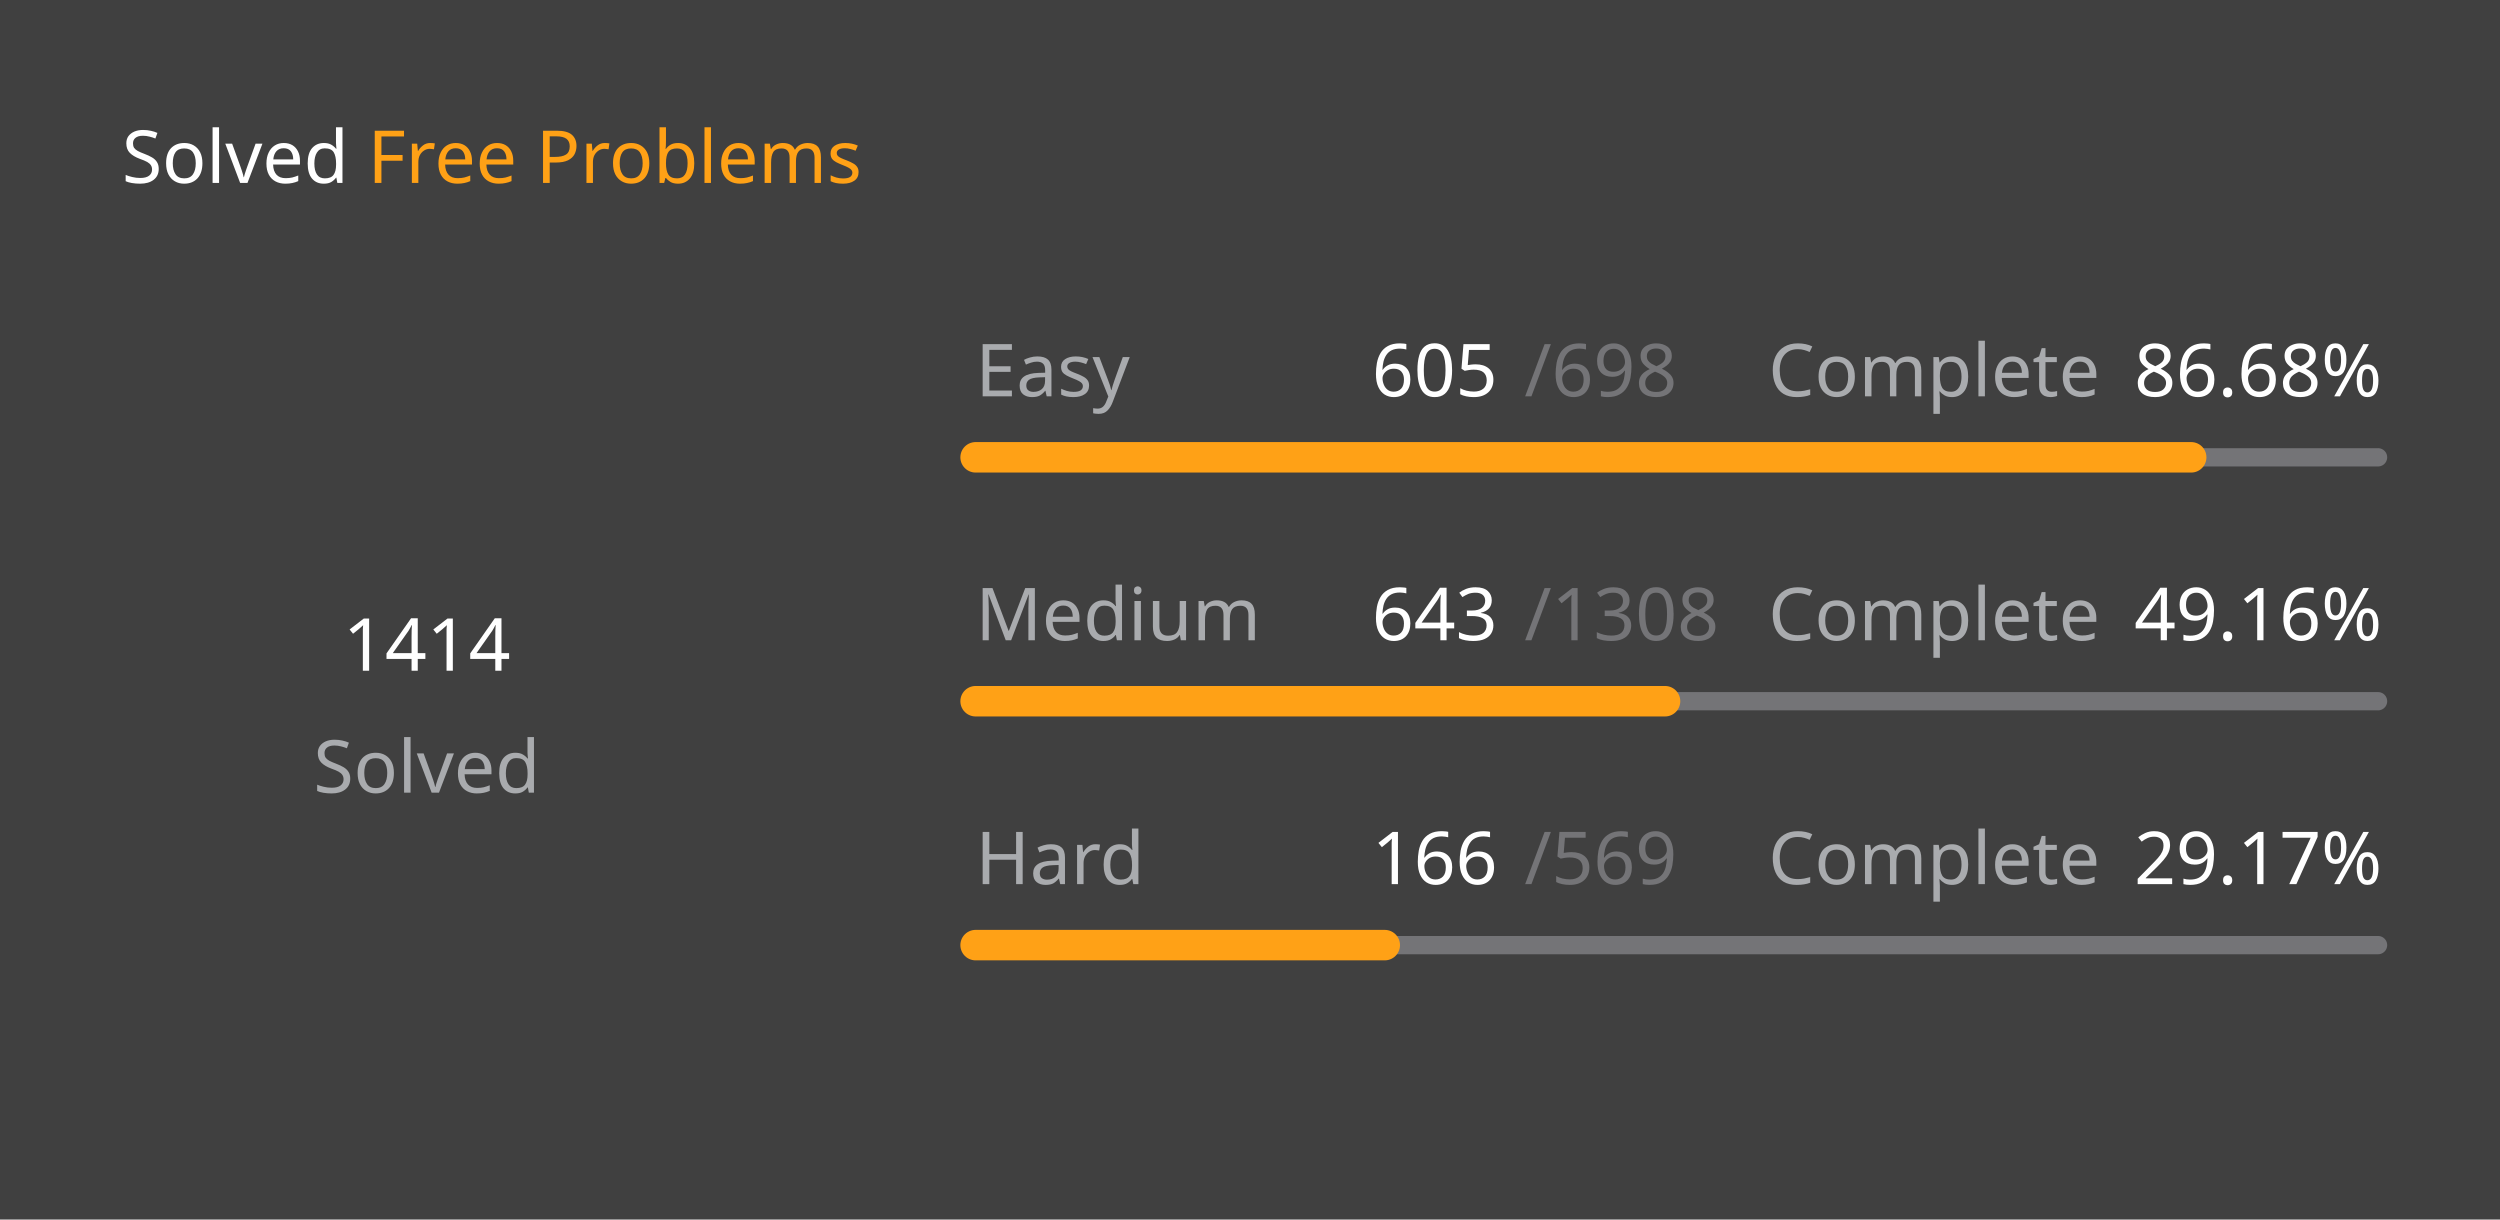
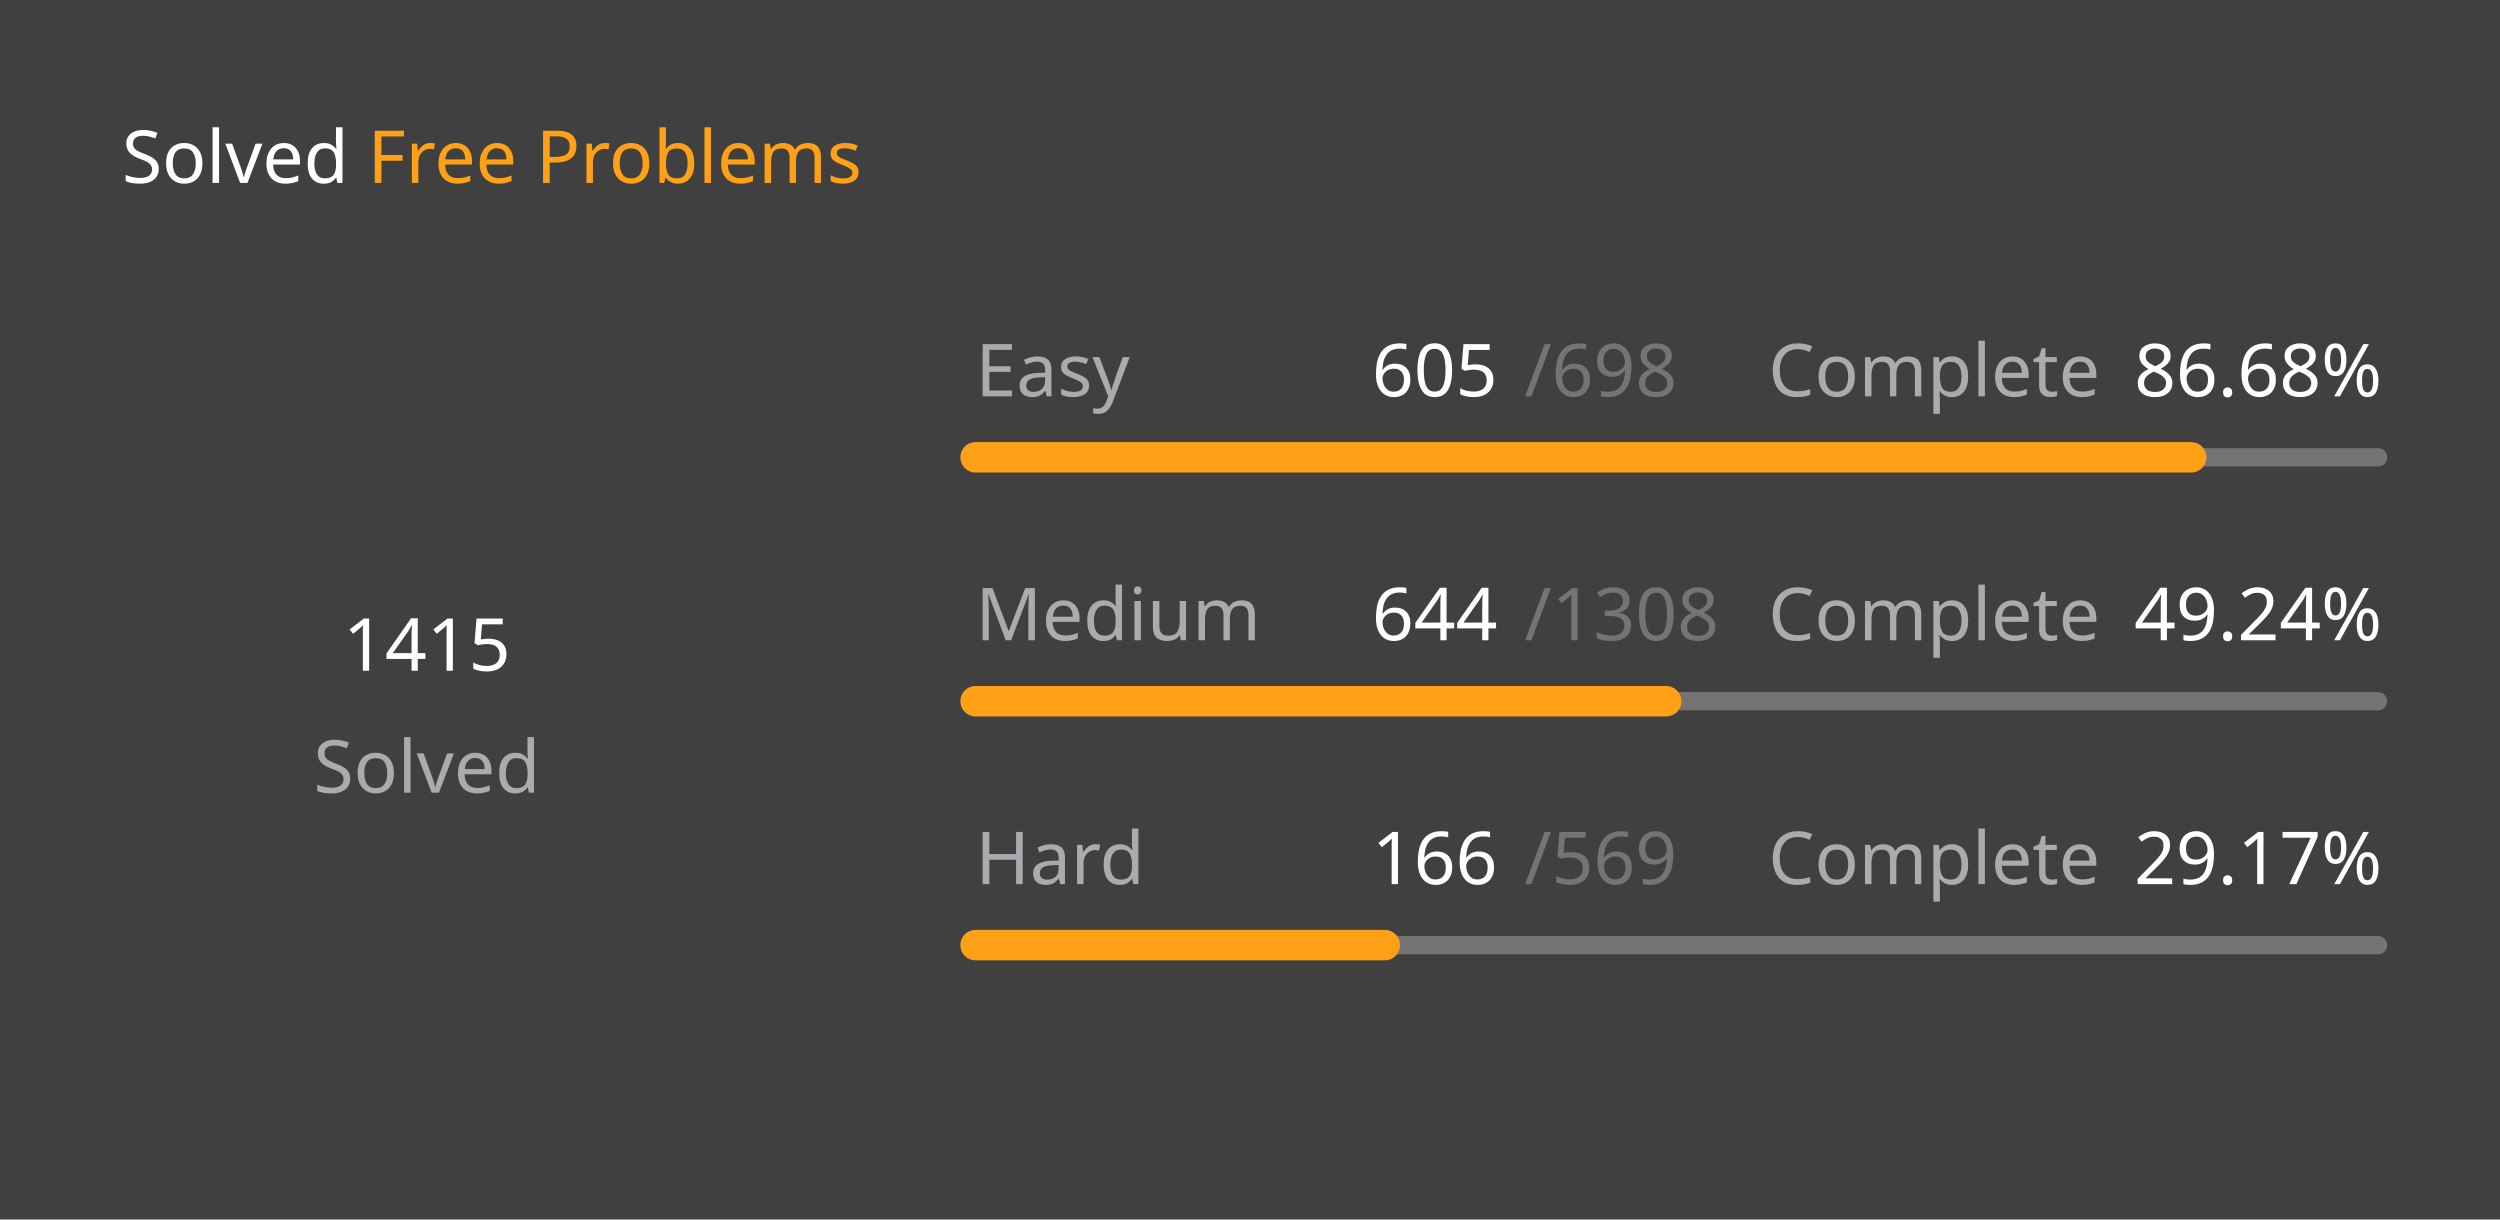
<svg xmlns="http://www.w3.org/2000/svg" version="1.1" height="200" width="410" viewBox="0 0 410 200">
  <style>*{font-family: "Segoe UI", Tahoma, Geneva, Verdana, sans-serif;}</style>
  <style>.title{font-weight: 500;font-size: 1rem;}</style>
  <style>.rotate-90{transform: rotate(-90deg);transform-origin: center;transform-box: fill-box;}</style>
  <style>.state{font-size: .75rem;}</style>
  <style>.light{color: #ffffff;fill: #ffffff;}</style>
  <style>.light-gray{color: #eff2f699;fill: #eff2f699;}</style>
  <style>.dark-gray{color: #ebebf54d;fill: #ebebf54d;}</style>
  <style>.gray{color: #747474;fill: #747474;}</style>
  <style>.orange{color: #ffa116;fill: #ffa116;}</style>
  <style>.background{color: #404040;fill: #404040;}</style>
  <rect fill="#404040" x="0" y="0" width="410" height="200" rx="0.5rem" />
  <g text-anchor="start" text-decoration="1" class="title">
    <text x="20" y="30">
      <tspan class="light">Solved</tspan>
      <tspan class="orange">Free Problems</tspan>
    </text>
  </g>
  <g class="rotate-90">
    <circle fill="none" cx="70" cy="110" r="46" stroke="#747474" stroke-width="3" stroke-linecap="round" />
-     <circle fill="none" cx="70" cy="110" r="46" stroke="#ffa116" stroke-width="5" stroke-linecap="round" stroke-dasharray="158.712 130.314" stroke-dashoffset="0" data-difficult="ALL" />
+     <circle fill="none" cx="70" cy="110" r="46" stroke="#ffa116" stroke-width="5" stroke-linecap="round" stroke-dasharray="158.824 130.202" stroke-dashoffset="0" data-difficult="ALL" />
  </g>
  <g class="state">
    <g text-anchor="middle">
-       <text x="70" y="110" class="light" font-size="1.2rem">1414</text>
+       <text x="70" y="110" class="light" font-size="1.2rem">1415</text>
      <text x="70" y="130" class="light-gray">Solved</text>
    </g>
    <g>
      <text x="160" y="65" class="light-gray">Easy</text>
      <text x="225" y="65" class="light">605</text>
      <text x="250" y="65" class="dark-gray">/698</text>
      <text x="290" y="65" class="light-gray">Complete</text>
      <text x="350" y="65" class="light">86.68%</text>
      <path d="M 160 75 L 390 75" stroke-linecap="round" stroke-linejoin="round" stroke="#ebebf54d" stroke-width="3" />
      <path d="M 160 75 L 359.355 75" stroke-linecap="round" stroke-linejoin="round" stroke="#ffa116" stroke-width="5" />
    </g>
    <g>
      <text x="160" y="105" class="light-gray">Medium</text>
-       <text x="225" y="105" class="light">643</text>
+       <text x="225" y="105" class="light">644</text>
      <text x="250" y="105" class="dark-gray">/1308</text>
      <text x="290" y="105" class="light-gray">Complete</text>
-       <text x="350" y="105" class="light">49.16%</text>
+       <text x="350" y="105" class="light">49.24%</text>
      <path d="M 160 115 L 390 115" stroke-linecap="round" stroke-linejoin="round" stroke="#ebebf54d" stroke-width="3" />
-       <path d="M 160 115 L 273.066 115" stroke-linecap="round" stroke-linejoin="round" stroke="#ffa116" stroke-width="5" />
+       <path d="M 160 115 L 273.242 115" stroke-linecap="round" stroke-linejoin="round" stroke="#ffa116" stroke-width="5" />
    </g>
    <g>
      <text x="160" y="145" class="light-gray">Hard</text>
      <text x="225" y="145" class="light">166</text>
      <text x="250" y="145" class="dark-gray">/569</text>
      <text x="290" y="145" class="light-gray">Complete</text>
      <text x="350" y="145" class="light">29.17%</text>
      <path d="M 160 155 L 390 155" stroke-linecap="round" stroke-linejoin="round" stroke="#ebebf54d" stroke-width="3" />
      <path d="M 160 155 L 227.1 155" stroke-linecap="round" stroke-linejoin="round" stroke="#ffa116" stroke-width="5" />
    </g>
  </g>
</svg>
